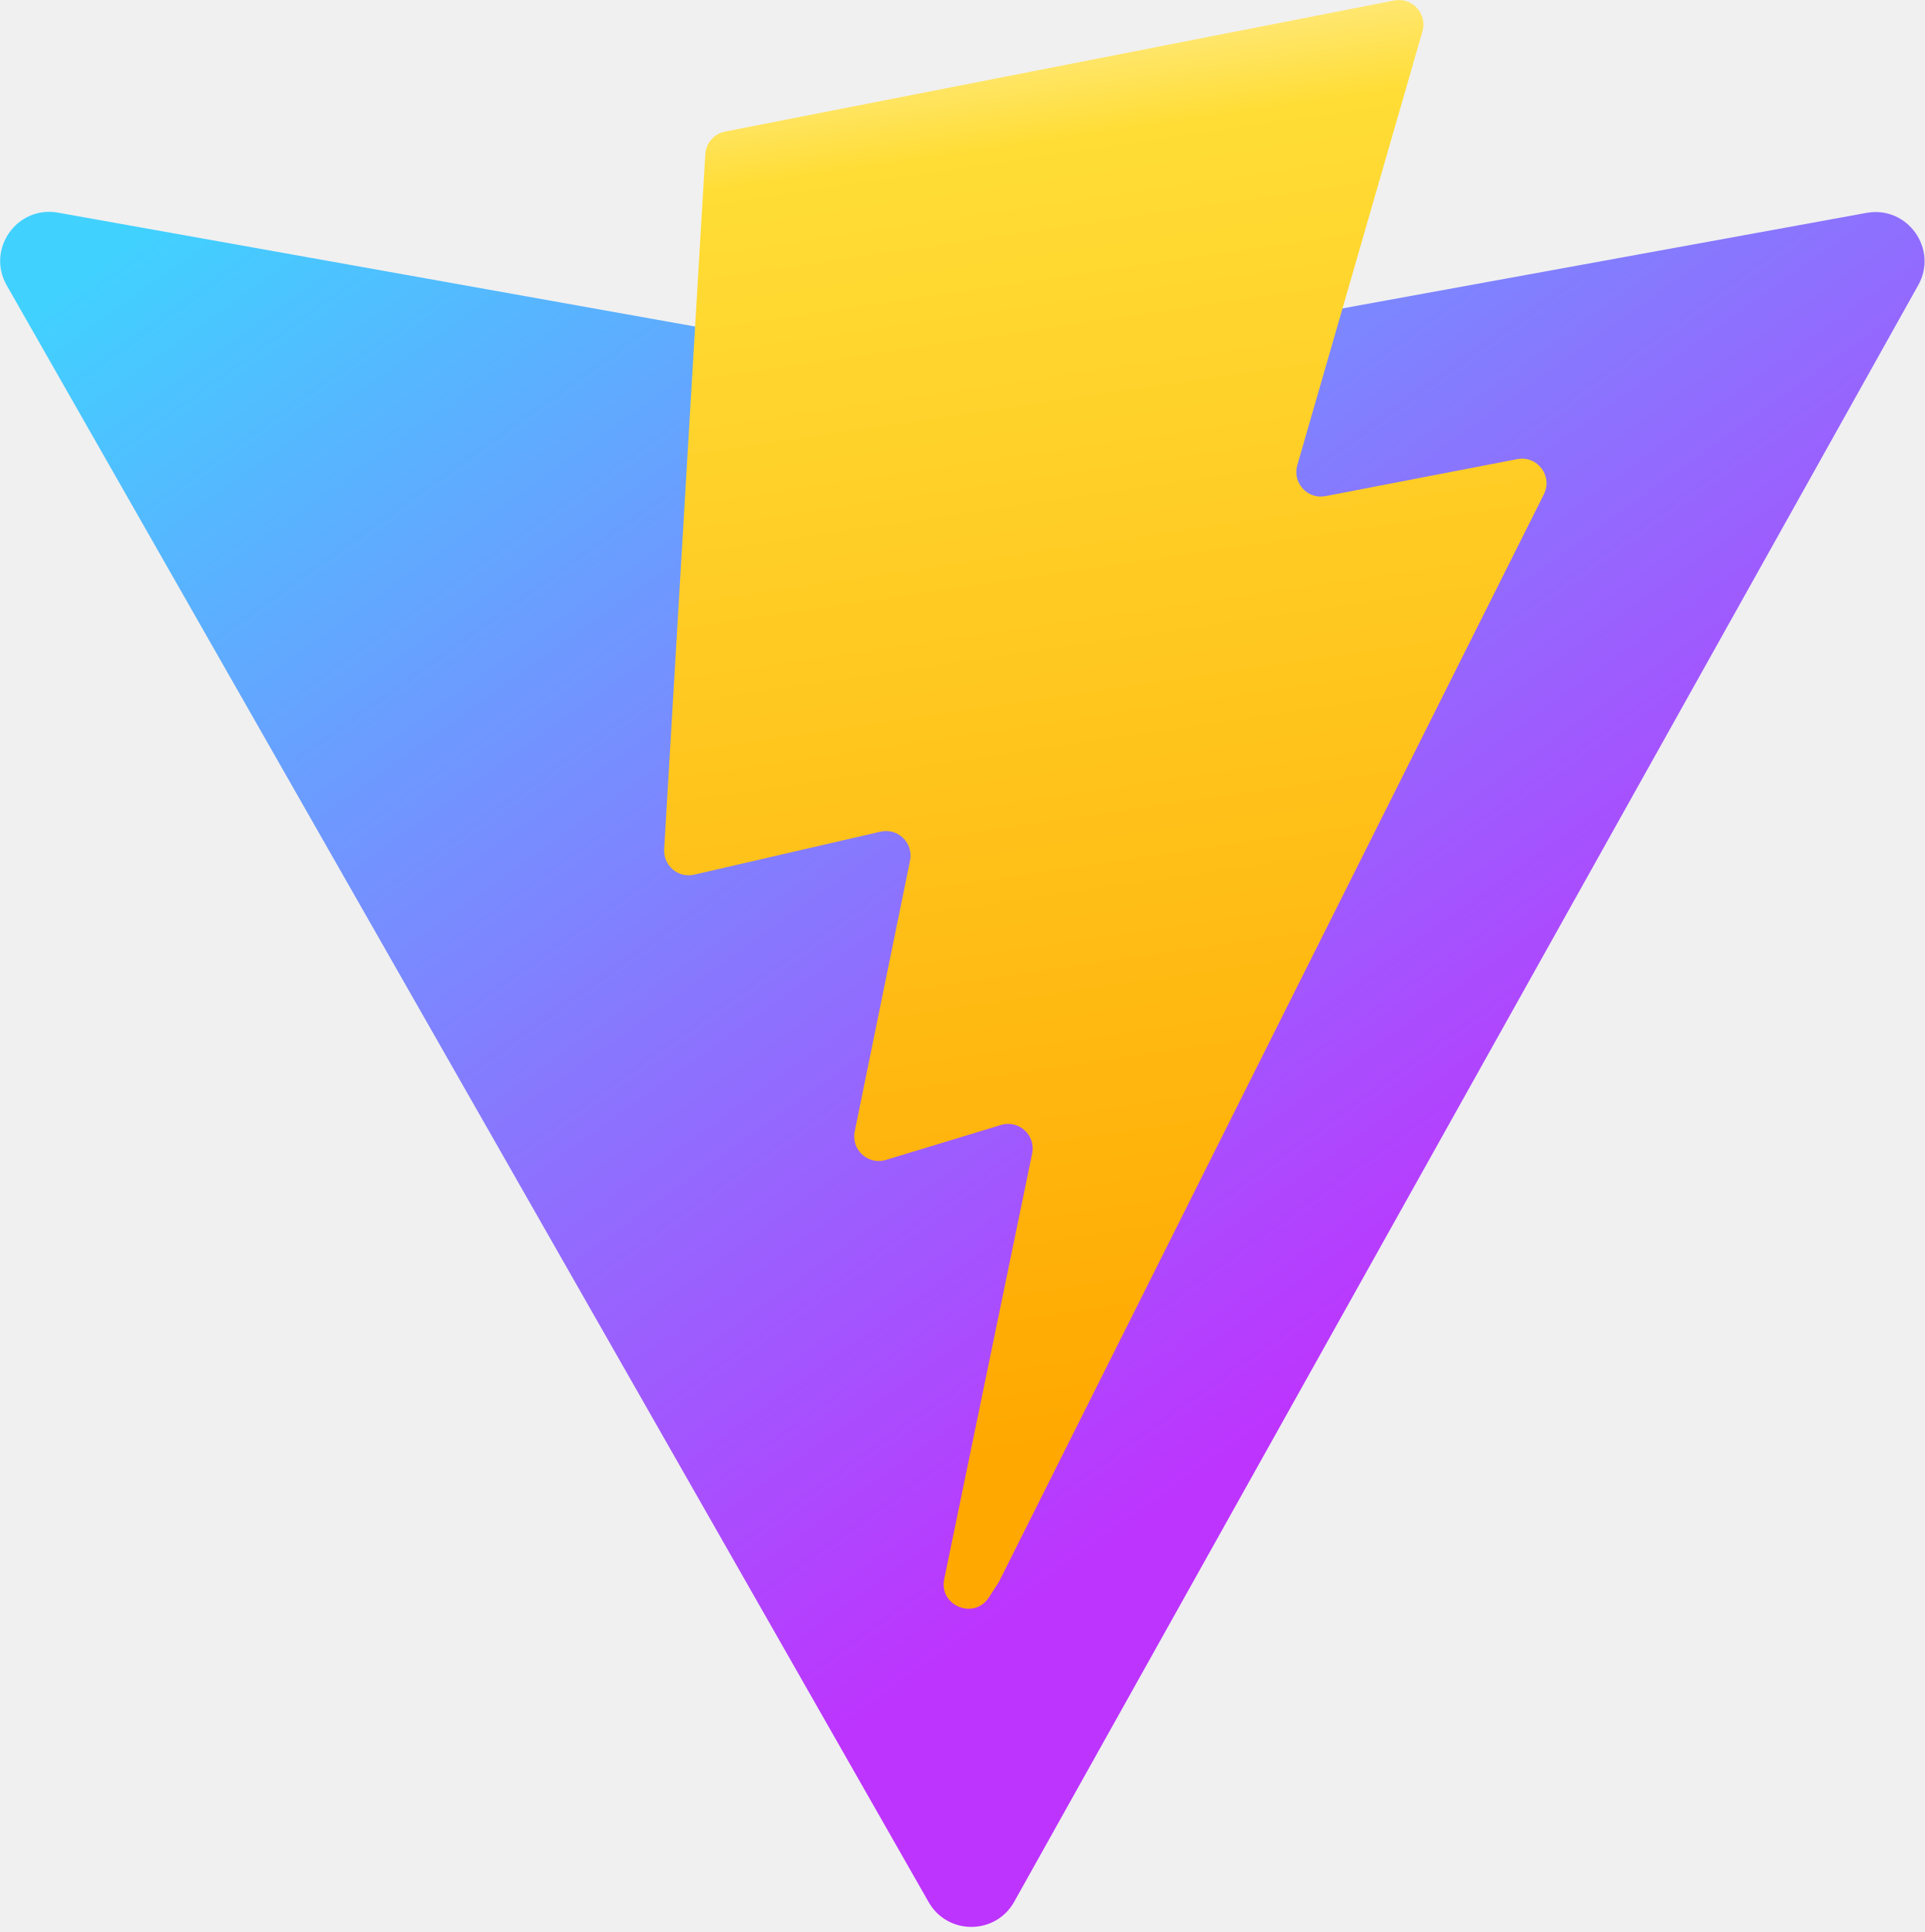
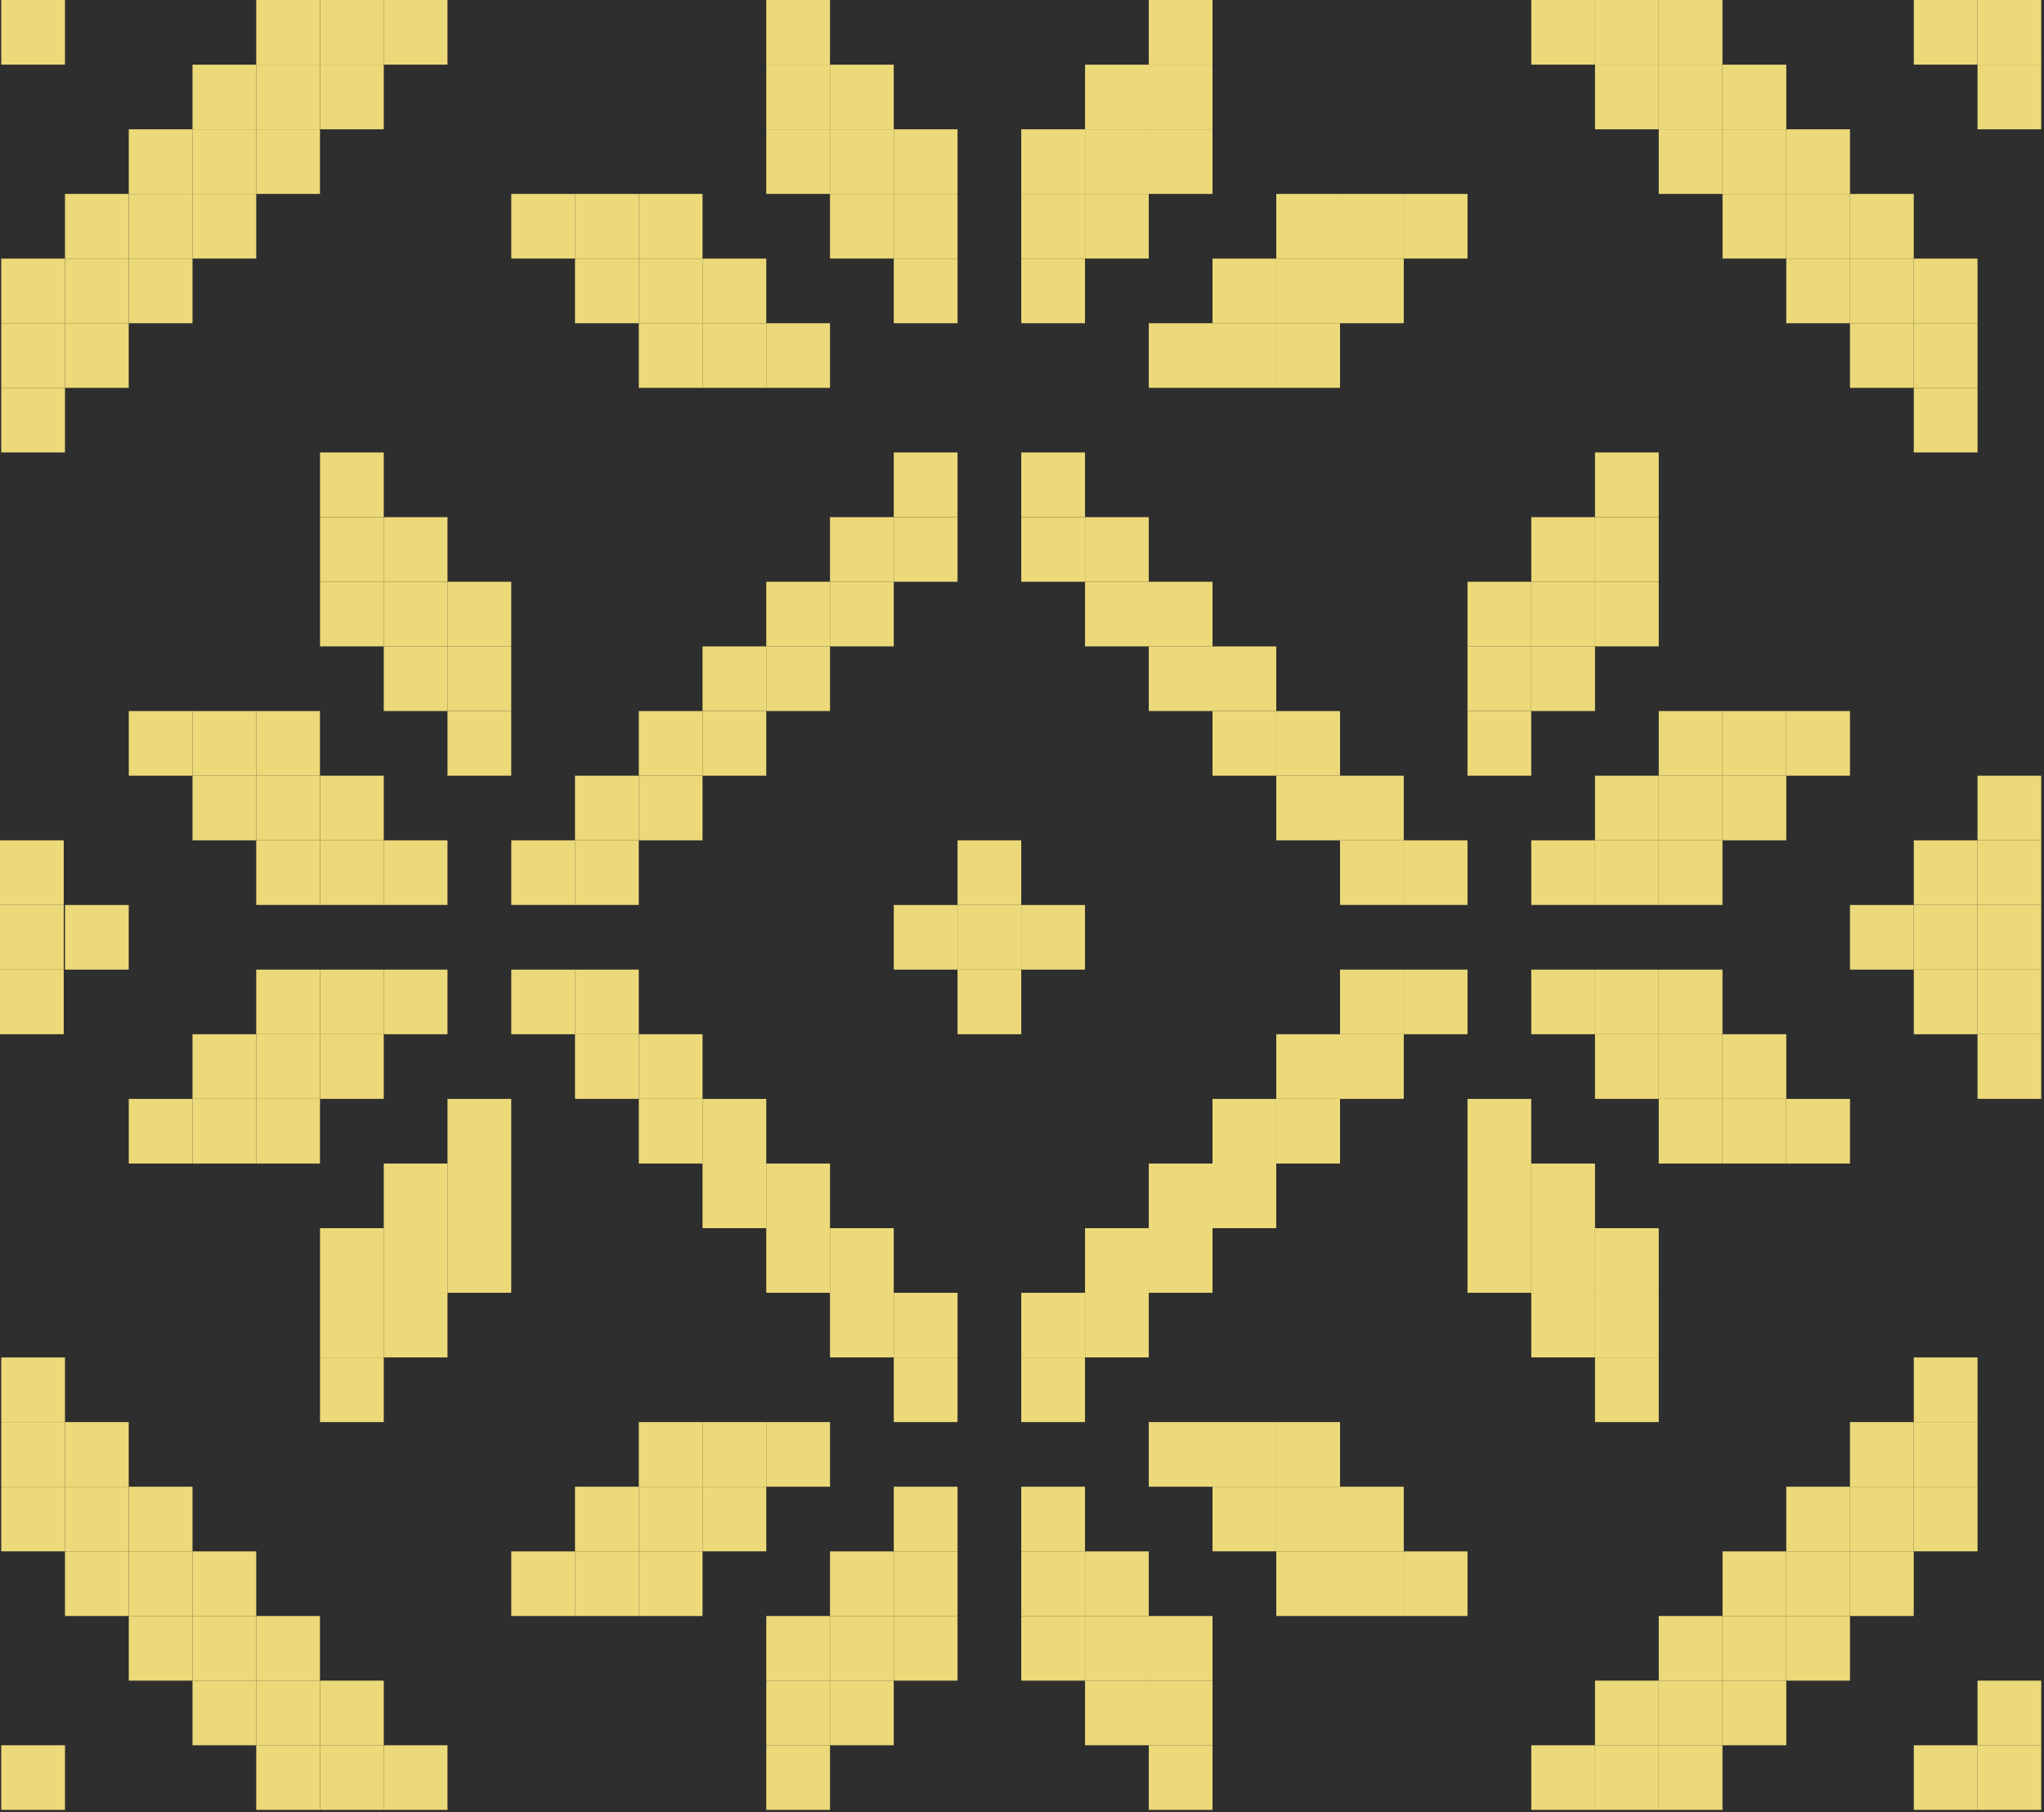
- <svg xmlns="http://www.w3.org/2000/svg" aria-hidden="true" role="img" class="iconify iconify--logos" width="31.88" height="32" preserveAspectRatio="xMidYMid meet" viewBox="0 0 256 257">
+ <svg xmlns="http://www.w3.org/2000/svg" width="44" height="39" fill="none" viewBox="0 0 44 39">
+   <path fill="#ABABAB" d="M0 0h44v39H0z" />
+   <g id="Ui Kit">
+     <path fill="#2E2E2E" d="M-489-94H951v964H-489z" />
+     <g id="logo" clip-path="url(#clip0_0_1)">
+       <g id="g8" fill="#ECD979">
+         <path id="path170" d="M43.941 38.956h-1.372v-1.391h1.372v1.391Z" />
+         <path id="path172" d="M42.569 38.956h-1.372v-1.391h1.372v1.391Z" />
+         <path id="path174" d="M37.079 38.956H35.707v-1.391h1.372v1.391Z" />
+         <path id="path176" d="M35.707 38.956h-1.372v-1.391h1.372v1.391Z" />
+         <path id="path178" d="M34.335 38.956h-1.372v-1.391h1.372v1.391Z" />
+         <path id="path180" d="M26.101 38.956h-1.372v-1.391h1.372v1.391Z" />
+         <path id="path182" d="M17.867 38.956h-1.372v-1.391h1.372v1.391Z" />
+         <path id="path184" d="M9.633 38.956H8.261v-1.391h1.372v1.391Z" />
+         <path id="path186" d="M8.261 38.956H6.889v-1.391h1.372v1.391Z" />
+         <path id="path188" d="M6.889 38.956H5.516v-1.391h1.372v1.391Z" />
+         <path id="path190" d="M1.399 38.956H.027v-1.391H1.399v1.391Z" />
+         <path id="path192" d="M43.941 37.565h-1.372v-1.391h1.372v1.391Z" />
+         <path id="path194" d="M38.452 37.565h-1.372v-1.391h1.372v1.391Z" />
+         <path id="path196" d="M37.079 37.565H35.707v-1.391h1.372v1.391Z" />
+         <path id="path198" d="M35.707 37.565h-1.372v-1.391h1.372v1.391Z" />
+         <path id="path200" d="M26.101 37.565h-1.372v-1.391h1.372v1.391Z" />
+         <path id="path202" d="M24.729 37.565h-1.372v-1.391h1.372v1.391Z" />
+         <path id="path204" d="M19.239 37.565h-1.372v-1.391h1.372v1.391Z" />
+         <path id="path206" d="M17.867 37.565h-1.372v-1.391h1.372v1.391Z" />
+         <path id="path208" d="M8.261 37.565H6.889v-1.391h1.372v1.391Z" />
+         <path id="path210" d="M6.889 37.565H5.516v-1.391h1.372v1.391Z" />
+         <path id="path212" d="M5.516 37.565H4.144v-1.391h1.372v1.391Z" />
+         <path id="path214" d="M39.824 36.174h-1.372v-1.391h1.372v1.391Z" />
+         <path id="path216" d="M38.452 36.174h-1.372v-1.391h1.372v1.391Z" />
+         <path id="path218" d="M37.079 36.174H35.707v-1.391h1.372v1.391Z" />
+         <path id="path220" d="M26.101 36.174h-1.372v-1.391h1.372v1.391Z" />
+         <path id="path222" d="M24.729 36.174h-1.372v-1.391h1.372v1.391Z" />
+         <path id="path224" d="M23.356 36.174h-1.372v-1.391h1.372v1.391Z" />
+         <path id="path226" d="M20.612 36.174h-1.372v-1.391h1.372v1.391Z" />
+         <path id="path228" d="M19.239 36.174h-1.372v-1.391h1.372v1.391Z" />
+         <path id="path230" d="M17.867 36.174h-1.372v-1.391h1.372v1.391Z" />
+         <path id="path232" d="M6.889 36.174H5.516v-1.391h1.372v1.391Z" />
+         <path id="path234" d="M5.516 36.174H4.144v-1.391h1.372v1.391Z" />
+         <path id="path236" d="M4.144 36.174H2.772v-1.391h1.372v1.391Z" />
+         <path id="path238" d="M41.196 34.783H39.824v-1.391h1.372v1.391Z" />
+         <path id="path240" d="M39.824 34.783h-1.372v-1.391h1.372v1.391Z" />
+         <path id="path242" d="M38.452 34.783h-1.372v-1.391h1.372v1.391Z" />
+         <path id="path244" d="M31.59 34.783h-1.372v-1.391h1.372v1.391Z" />
+         <path id="path246" d="M30.218 34.783h-1.372v-1.391h1.372v1.391Z" />
+         <path id="path248" d="M28.846 34.783h-1.372v-1.391h1.372v1.391Z" />
+         <path id="path250" d="M24.729 34.783h-1.372v-1.391h1.372v1.391Z" />
+         <path id="path252" d="M23.356 34.783h-1.372v-1.391h1.372v1.391Z" />
+         <path id="path254" d="M20.612 34.783h-1.372v-1.391h1.372v1.391Z" />
+         <path id="path256" d="M19.239 34.783h-1.372v-1.391h1.372v1.391Z" />
+         <path id="path258" d="M15.123 34.783h-1.372v-1.391h1.372v1.391Z" />
+         <path id="path260" d="M13.75 34.783h-1.372v-1.391h1.372v1.391Z" />
+         <path id="path262" d="M12.378 34.783h-1.372v-1.391h1.372v1.391Z" />
+         <path id="path264" d="M5.516 34.783H4.144v-1.391h1.372v1.391Z" />
+         <path id="path266" d="M4.144 34.783H2.772v-1.391h1.372v1.391Z" />
+         <path id="path268" d="M2.772 34.783H1.399v-1.391h1.372v1.391Z" />
+         <path id="path270" d="M42.569 33.391h-1.372V32h1.372v1.391Z" />
+         <path id="path272" d="M41.196 33.391H39.824V32h1.372v1.391Z" />
+         <path id="path274" d="M39.824 33.391h-1.372V32h1.372v1.391Z" />
+         <path id="path276" d="M30.218 33.391h-1.372V32h1.372v1.391Z" />
+         <path id="path278" d="M28.846 33.391h-1.372V32h1.372v1.391Z" />
+         <path id="path280" d="M27.473 33.391h-1.372V32h1.372v1.391Z" />
+         <path id="path282" d="M23.356 33.391h-1.372V32h1.372v1.391Z" />
+         <path id="path284" d="M20.612 33.391h-1.372V32h1.372v1.391Z" />
+         <path id="path286" d="M16.495 33.391h-1.372V32h1.372v1.391Z" />
+         <path id="path288" d="M15.123 33.391h-1.372V32h1.372v1.391Z" />
+         <path id="path290" d="M13.75 33.391h-1.372V32h1.372v1.391Z" />
+         <path id="path292" d="M4.144 33.391H2.772V32h1.372v1.391Z" />
+         <path id="path294" d="M2.772 33.391H1.399V32h1.372v1.391Z" />
+         <path id="path296" d="M1.399 33.391H.027V32H1.399v1.391Z" />
+         <path id="path298" d="M42.569 32h-1.372v-1.391h1.372V32Z" />
+         <path id="path300" d="M41.196 32H39.824v-1.391h1.372V32Z" />
+         <path id="path302" d="M28.846 32h-1.372v-1.391h1.372V32Z" />
+         <path id="path304" d="M27.473 32h-1.372v-1.391h1.372V32Z" />
+         <path id="path306" d="M26.101 32h-1.372v-1.391h1.372V32Z" />
+         <path id="path308" d="M17.867 32h-1.372v-1.391h1.372V32Z" />
+         <path id="path310" d="M16.495 32h-1.372v-1.391h1.372V32Z" />
+         <path id="path312" d="M15.123 32h-1.372v-1.391h1.372V32Z" />
+         <path id="path314" d="M2.772 32H1.399v-1.391h1.372V32Z" />
+         <path id="path316" d="M1.399 32H.027v-1.391H1.399V32Z" />
+         <path id="path318" d="M42.569 30.609h-1.372v-1.391h1.372v1.391Z" />
+         <path id="path320" d="M35.707 30.609h-1.372v-1.391h1.372v1.391Z" />
+         <path id="path322" d="M23.356 30.609h-1.372v-1.391h1.372v1.391Z" />
+         <path id="path324" d="M20.612 30.609h-1.372v-1.391h1.372v1.391Z" />
+         <path id="path326" d="M8.261 30.609H6.889v-1.391h1.372v1.391Z" />
+         <path id="path328" d="M1.399 30.609H.027v-1.391H1.399v1.391Z" />
+         <path id="path330" d="M35.707 29.217h-1.372v-1.391h1.372v1.391Z" />
+         <path id="path332" d="M34.335 29.217h-1.372v-1.391h1.372v1.391Z" />
+         <path id="path334" d="M24.729 29.217h-1.372v-1.391h1.372v1.391Z" />
+         <path id="path336" d="M23.356 29.217h-1.372v-1.391h1.372v1.391Z" />
+         <path id="path338" d="M20.612 29.217h-1.372v-1.391h1.372v1.391Z" />
+         <path id="path340" d="M19.239 29.217h-1.372v-1.391h1.372v1.391Z" />
+         <path id="path342" d="M9.633 29.217H8.261v-1.391h1.372v1.391Z" />
+         <path id="path344" d="M8.261 29.217H6.889v-1.391h1.372v1.391Z" />
+         <path id="path346" d="M35.707 27.826h-1.372v-1.391h1.372v1.391Z" />
+         <path id="path348" d="M34.335 27.826h-1.372v-1.391h1.372v1.391Z" />
+         <path id="path350" d="M32.962 27.826h-1.372v-1.391h1.372v1.391Z" />
+         <path id="path352" d="M26.101 27.826h-1.372v-1.391h1.372v1.391Z" />
+         <path id="path354" d="M24.729 27.826h-1.372v-1.391h1.372v1.391Z" />
+         <path id="path356" d="M19.239 27.826h-1.372v-1.391h1.372v1.391Z" />
+         <path id="path358" d="M17.867 27.826h-1.372v-1.391h1.372v1.391Z" />
+         <path id="path360" d="M11.006 27.826H9.633v-1.391h1.372v1.391Z" />
+         <path id="path362" d="M9.633 27.826H8.261v-1.391h1.372v1.391Z" />
+         <path id="path364" d="M8.261 27.826H6.889v-1.391h1.372v1.391Z" />
+         <path id="path366" d="M34.335 26.435h-1.372v-1.391h1.372v1.391Z" />
+         <path id="path368" d="M32.962 26.435h-1.372v-1.391h1.372v1.391Z" />
+         <path id="path370" d="M27.473 26.435h-1.372v-1.391h1.372v1.391Z" />
+         <path id="path372" d="M26.101 26.435h-1.372v-1.391h1.372v1.391Z" />
+         <path id="path374" d="M17.867 26.435h-1.372v-1.391h1.372v1.391Z" />
+         <path id="path376" d="M16.495 26.435h-1.372v-1.391h1.372v1.391Z" />
+         <path id="path378" d="M11.006 26.435H9.633v-1.391h1.372v1.391Z" />
+         <path id="path380" d="M9.633 26.435H8.261v-1.391h1.372v1.391Z" />
+         <path id="path382" d="M39.824 25.044h-1.372v-1.391h1.372v1.391Z" />
+         <path id="path384" d="M38.452 25.044h-1.372v-1.391h1.372v1.391Z" />
+         <path id="path386" d="M37.079 25.044H35.707v-1.391h1.372v1.391Z" />
+         <path id="path388" d="M32.962 25.044h-1.372v-1.391h1.372v1.391Z" />
+         <path id="path390" d="M28.846 25.044h-1.372v-1.391h1.372v1.391Z" />
+         <path id="path392" d="M27.473 25.044h-1.372v-1.391h1.372v1.391Z" />
+         <path id="path394" d="M16.495 25.044h-1.372v-1.391h1.372v1.391Z" />
+         <path id="path396" d="M15.123 25.044h-1.372v-1.391h1.372v1.391Z" />
+         <path id="path398" d="M11.006 25.044H9.633v-1.391h1.372v1.391Z" />
+         <path id="path400" d="M6.889 25.044H5.516v-1.391h1.372v1.391Z" />
+         <path id="path402" d="M5.516 25.044H4.144v-1.391h1.372v1.391Z" />
+         <path id="path404" d="M4.144 25.044H2.772v-1.391h1.372v1.391Z" />
+         <path id="path406" d="M43.941 23.652h-1.372v-1.391h1.372v1.391Z" />
+         <path id="path408" d="M38.452 23.652h-1.372v-1.391h1.372v1.391Z" />
+         <path id="path410" d="M37.079 23.652H35.707v-1.391h1.372v1.391Z" />
+         <path id="path412" d="M35.707 23.652h-1.372v-1.391h1.372v1.391Z" />
+         <path id="path414" d="M30.218 23.652h-1.372v-1.391h1.372v1.391Z" />
+         <path id="path416" d="M28.846 23.652h-1.372v-1.391h1.372v1.391Z" />
+         <path id="path418" d="M15.123 23.652h-1.372v-1.391h1.372v1.391Z" />
+         <path id="path420" d="M13.75 23.652h-1.372v-1.391h1.372v1.391Z" />
+         <path id="path422" d="M8.261 23.652H6.889v-1.391h1.372v1.391Z" />
+         <path id="path424" d="M6.889 23.652H5.516v-1.391h1.372v1.391Z" />
+         <path id="path426" d="M5.516 23.652H4.144v-1.391h1.372v1.391Z" />
+         <path id="path428" d="M43.941 22.261h-1.372v-1.391h1.372v1.391Z" />
+         <path id="path430" d="M42.569 22.261h-1.372v-1.391h1.372v1.391Z" />
+         <path id="path432" d="M37.079 22.261H35.707v-1.391h1.372v1.391Z" />
+         <path id="path434" d="M35.707 22.261h-1.372v-1.391h1.372v1.391Z" />
+         <path id="path436" d="M34.335 22.261h-1.372v-1.391h1.372v1.391Z" />
+         <path id="path438" d="M31.59 22.261h-1.372v-1.391h1.372v1.391Z" />
+         <path id="path440" d="M30.218 22.261h-1.372v-1.391h1.372v1.391Z" />
+         <path id="path442" d="M21.984 22.261h-1.372v-1.391h1.372v1.391Z" />
+         <path id="path444" d="M13.75 22.261h-1.372v-1.391h1.372v1.391Z" />
+         <path id="path446" d="M12.378 22.261h-1.372v-1.391h1.372v1.391Z" />
+         <path id="path448" d="M9.633 22.261H8.261v-1.391h1.372v1.391Z" />
+         <path id="path450" d="M8.261 22.261H6.889v-1.391h1.372v1.391Z" />
+         <path id="path452" d="M6.889 22.261H5.516v-1.391h1.372v1.391Z" />
+         <path id="path454" d="M1.372 20.87H0v-1.391h1.372v1.391Z" />
+         <path id="path456" d="M2.772 20.87H1.399v-1.391h1.372v1.391Z" />
+         <path id="path458" d="M1.372 22.261H0v-1.391h1.372v1.391Z" />
+         <path id="path460" d="M1.372 19.478H0V18.087h1.372v1.391Z" />
+         <path id="path462" d="M43.941 20.87h-1.372v-1.391h1.372v1.391Z" />
+         <path id="path464" d="M42.569 20.87h-1.372v-1.391h1.372v1.391Z" />
+         <path id="path466" d="M41.196 20.87H39.824v-1.391h1.372v1.391Z" />
+         <path id="path468" d="M23.356 20.87h-1.372v-1.391h1.372v1.391Z" />
+         <path id="path470" d="M21.984 20.87h-1.372v-1.391h1.372v1.391Z" />
+         <path id="path472" d="M20.612 20.87h-1.372v-1.391h1.372v1.391Z" />
+         <path id="path474" d="M43.941 19.478h-1.372V18.087h1.372v1.391Z" />
+         <path id="path476" d="M42.569 19.478h-1.372V18.087h1.372v1.391Z" />
+         <path id="path478" d="M37.079 19.478H35.707V18.087h1.372v1.391Z" />
+         <path id="path480" d="M35.707 19.478h-1.372V18.087h1.372v1.391Z" />
+         <path id="path482" d="M34.335 19.478h-1.372V18.087h1.372v1.391Z" />
+         <path id="path484" d="M31.59 19.478h-1.372V18.087h1.372v1.391Z" />
+         <path id="path486" d="M30.218 19.478h-1.372V18.087h1.372v1.391Z" />
+         <path id="path488" d="M21.984 19.478h-1.372V18.087h1.372v1.391Z" />
+         <path id="path490" d="M13.75 19.478h-1.372V18.087h1.372v1.391Z" />
+         <path id="path492" d="M12.378 19.478h-1.372V18.087h1.372v1.391Z" />
+         <path id="path494" d="M9.633 19.478H8.261V18.087h1.372v1.391Z" />
+         <path id="path496" d="M8.261 19.478H6.889V18.087h1.372v1.391Z" />
+         <path id="path498" d="M6.889 19.478H5.516V18.087h1.372v1.391Z" />
+         <path id="path500" d="M43.941 18.087h-1.372v-1.391h1.372v1.391Z" />
+         <path id="path502" d="M38.452 18.087h-1.372v-1.391h1.372v1.391Z" />
+         <path id="path504" d="M37.079 18.087H35.707v-1.391h1.372v1.391Z" />
+         <path id="path506" d="M35.707 18.087h-1.372v-1.391h1.372v1.391Z" />
+         <path id="path508" d="M30.218 18.087h-1.372v-1.391h1.372v1.391Z" />
+         <path id="path510" d="M28.846 18.087h-1.372v-1.391h1.372v1.391Z" />
+         <path id="path512" d="M15.123 18.087h-1.372v-1.391h1.372v1.391Z" />
+         <path id="path514" d="M13.75 18.087h-1.372v-1.391h1.372v1.391Z" />
+         <path id="path516" d="M8.261 18.087H6.889v-1.391h1.372v1.391Z" />
+         <path id="path518" d="M6.889 18.087H5.516v-1.391h1.372v1.391Z" />
+         <path id="path520" d="M5.516 18.087H4.144v-1.391h1.372v1.391Z" />
+         <path id="path522" d="M39.824 16.696h-1.372v-1.391h1.372v1.391Z" />
+         <path id="path524" d="M38.452 16.696h-1.372v-1.391h1.372v1.391Z" />
+         <path id="path526" d="M37.079 16.696H35.707v-1.391h1.372v1.391Z" />
+         <path id="path528" d="M32.962 16.696h-1.372v-1.391h1.372v1.391Z" />
+         <path id="path530" d="M28.846 16.696h-1.372v-1.391h1.372v1.391Z" />
+         <path id="path532" d="M27.473 16.696h-1.372v-1.391h1.372v1.391Z" />
+         <path id="path534" d="M16.495 16.696h-1.372v-1.391h1.372v1.391Z" />
+         <path id="path536" d="M15.123 16.696h-1.372v-1.391h1.372v1.391Z" />
+         <path id="path538" d="M11.006 16.696H9.633v-1.391h1.372v1.391Z" />
+         <path id="path540" d="M6.889 16.696H5.516v-1.391h1.372v1.391Z" />
+         <path id="path542" d="M5.516 16.696H4.144v-1.391h1.372v1.391Z" />
+         <path id="path544" d="M4.144 16.696H2.772v-1.391h1.372v1.391Z" />
+         <path id="path546" d="M34.335 15.304h-1.372V13.913h1.372v1.391Z" />
+         <path id="path548" d="M32.962 15.304h-1.372V13.913h1.372v1.391Z" />
+         <path id="path550" d="M27.473 15.304h-1.372V13.913h1.372v1.391Z" />
+         <path id="path552" d="M26.101 15.304h-1.372V13.913h1.372v1.391Z" />
+         <path id="path554" d="M17.867 15.304h-1.372V13.913h1.372v1.391Z" />
+         <path id="path556" d="M16.495 15.304h-1.372V13.913h1.372v1.391Z" />
+         <path id="path558" d="M11.006 15.304H9.633V13.913h1.372v1.391Z" />
+         <path id="path560" d="M9.633 15.304H8.261V13.913h1.372v1.391Z" />
+         <path id="path562" d="M35.707 13.913h-1.372v-1.391h1.372v1.391Z" />
+         <path id="path564" d="M34.335 13.913h-1.372v-1.391h1.372v1.391Z" />
+         <path id="path566" d="M32.962 13.913h-1.372v-1.391h1.372v1.391Z" />
+         <path id="path568" d="M26.101 13.913h-1.372v-1.391h1.372v1.391Z" />
+         <path id="path570" d="M24.729 13.913h-1.372v-1.391h1.372v1.391Z" />
+         <path id="path572" d="M19.239 13.913h-1.372v-1.391h1.372v1.391Z" />
+         <path id="path574" d="M17.867 13.913h-1.372v-1.391h1.372v1.391Z" />
+         <path id="path576" d="M11.006 13.913H9.633v-1.391h1.372v1.391Z" />
+         <path id="path578" d="M9.633 13.913H8.261v-1.391h1.372v1.391Z" />
+         <path id="path580" d="M8.261 13.913H6.889v-1.391h1.372v1.391Z" />
+         <path id="path582" d="M35.707 12.522h-1.372v-1.391h1.372v1.391Z" />
+         <path id="path584" d="M34.335 12.522h-1.372v-1.391h1.372v1.391Z" />
+         <path id="path586" d="M24.729 12.522h-1.372v-1.391h1.372v1.391Z" />
+         <path id="path588" d="M23.356 12.522h-1.372v-1.391h1.372v1.391Z" />
+         <path id="path590" d="M20.612 12.522h-1.372v-1.391h1.372v1.391Z" />
+         <path id="path592" d="M19.239 12.522h-1.372v-1.391h1.372v1.391Z" />
+         <path id="path594" d="M9.633 12.522H8.261v-1.391h1.372v1.391Z" />
+         <path id="path596" d="M8.261 12.522H6.889v-1.391h1.372v1.391Z" />
+         <path id="path598" d="M35.707 11.13h-1.372V9.739h1.372v1.391Z" />
+         <path id="path600" d="M23.356 11.13h-1.372V9.739h1.372v1.391Z" />
+         <path id="path602" d="M20.612 11.13h-1.372V9.739h1.372v1.391Z" />
+         <path id="path604" d="M8.261 11.13H6.889V9.739h1.372v1.391Z" />
+         <path id="path606" d="M42.569 9.739h-1.372V8.348h1.372v1.391Z" />
+         <path id="path608" d="M1.399 9.739H.027V8.348H1.399v1.391Z" />
+         <path id="path610" d="M42.569 8.348h-1.372V6.957h1.372v1.391Z" />
+         <path id="path612" d="M41.196 8.348H39.824V6.957h1.372v1.391Z" />
+         <path id="path614" d="M28.846 8.348h-1.372V6.957h1.372v1.391Z" />
+         <path id="path616" d="M27.473 8.348h-1.372V6.957h1.372v1.391Z" />
+         <path id="path618" d="M26.101 8.348h-1.372V6.957h1.372v1.391Z" />
+         <path id="path620" d="M17.867 8.348h-1.372V6.957h1.372v1.391Z" />
+         <path id="path622" d="M16.495 8.348h-1.372V6.957h1.372v1.391Z" />
+         <path id="path624" d="M15.123 8.348h-1.372V6.957h1.372v1.391Z" />
+         <path id="path626" d="M2.772 8.348H1.399V6.957h1.372v1.391Z" />
+         <path id="path628" d="M1.399 8.348H.027V6.957H1.399v1.391Z" />
+         <path id="path630" d="M42.569 6.957h-1.372v-1.391h1.372v1.391Z" />
+         <path id="path632" d="M41.196 6.957H39.824v-1.391h1.372v1.391Z" />
+         <path id="path634" d="M39.824 6.957h-1.372v-1.391h1.372v1.391Z" />
+         <path id="path636" d="M30.218 6.957h-1.372v-1.391h1.372v1.391Z" />
+         <path id="path638" d="M28.846 6.957h-1.372v-1.391h1.372v1.391Z" />
+         <path id="path640" d="M27.473 6.957h-1.372v-1.391h1.372v1.391Z" />
+         <path id="path642" d="M23.356 6.957h-1.372v-1.391h1.372v1.391Z" />
+         <path id="path644" d="M20.612 6.957h-1.372v-1.391h1.372v1.391Z" />
+         <path id="path646" d="M16.495 6.957h-1.372v-1.391h1.372v1.391Z" />
+         <path id="path648" d="M15.123 6.957h-1.372v-1.391h1.372v1.391Z" />
+         <path id="path650" d="M13.75 6.957h-1.372v-1.391h1.372v1.391Z" />
+         <path id="path652" d="M4.144 6.957H2.772v-1.391h1.372v1.391Z" />
+         <path id="path654" d="M2.772 6.957H1.399v-1.391h1.372v1.391Z" />
+         <path id="path656" d="M1.399 6.957H.027v-1.391H1.399v1.391Z" />
+         <path id="path658" d="M41.196 5.565H39.824V4.174h1.372v1.391Z" />
+         <path id="path660" d="M39.824 5.565h-1.372V4.174h1.372v1.391Z" />
+         <path id="path662" d="M38.452 5.565h-1.372V4.174h1.372v1.391Z" />
+         <path id="path664" d="M31.59 5.565h-1.372V4.174h1.372v1.391Z" />
+         <path id="path666" d="M30.218 5.565h-1.372V4.174h1.372v1.391Z" />
+         <path id="path668" d="M28.846 5.565h-1.372V4.174h1.372v1.391Z" />
+         <path id="path670" d="M24.729 5.565h-1.372V4.174h1.372v1.391Z" />
+         <path id="path672" d="M23.356 5.565h-1.372V4.174h1.372v1.391Z" />
+         <path id="path674" d="M20.612 5.565h-1.372V4.174h1.372v1.391Z" />
+         <path id="path676" d="M19.239 5.565h-1.372V4.174h1.372v1.391Z" />
+         <path id="path678" d="M15.123 5.565h-1.372V4.174h1.372v1.391Z" />
+         <path id="path680" d="M13.75 5.565h-1.372V4.174h1.372v1.391Z" />
+         <path id="path682" d="M12.378 5.565h-1.372V4.174h1.372v1.391Z" />
+         <path id="path684" d="M5.516 5.565H4.144V4.174h1.372v1.391Z" />
+         <path id="path686" d="M4.144 5.565H2.772V4.174h1.372v1.391Z" />
+         <path id="path688" d="M2.772 5.565H1.399V4.174h1.372v1.391Z" />
+         <path id="path690" d="M39.824 4.174h-1.372v-1.391h1.372v1.391Z" />
+         <path id="path692" d="M38.452 4.174h-1.372v-1.391h1.372v1.391Z" />
+         <path id="path694" d="M37.079 4.174H35.707v-1.391h1.372v1.391Z" />
+         <path id="path696" d="M26.101 4.174h-1.372v-1.391h1.372v1.391Z" />
+         <path id="path698" d="M24.729 4.174h-1.372v-1.391h1.372v1.391Z" />
+         <path id="path700" d="M23.356 4.174h-1.372v-1.391h1.372v1.391Z" />
+         <path id="path702" d="M20.612 4.174h-1.372v-1.391h1.372v1.391Z" />
+         <path id="path704" d="M19.239 4.174h-1.372v-1.391h1.372v1.391Z" />
+         <path id="path706" d="M17.867 4.174h-1.372v-1.391h1.372v1.391Z" />
+         <path id="path708" d="M6.889 4.174H5.516v-1.391h1.372v1.391Z" />
+         <path id="path710" d="M5.516 4.174H4.144v-1.391h1.372v1.391Z" />
+         <path id="path712" d="M4.144 4.174H2.772v-1.391h1.372v1.391Z" />
+         <path id="path714" d="M43.941 2.783h-1.372v-1.391h1.372v1.391Z" />
+         <path id="path716" d="M38.452 2.783h-1.372v-1.391h1.372v1.391Z" />
+         <path id="path718" d="M37.079 2.783H35.707v-1.391h1.372v1.391Z" />
+         <path id="path720" d="M35.707 2.783h-1.372v-1.391h1.372v1.391Z" />
+         <path id="path722" d="M26.101 2.783h-1.372v-1.391h1.372v1.391Z" />
+         <path id="path724" d="M24.729 2.783h-1.372v-1.391h1.372v1.391Z" />
+         <path id="path726" d="M19.239 2.783h-1.372v-1.391h1.372v1.391Z" />
+         <path id="path728" d="M17.867 2.783h-1.372v-1.391h1.372v1.391Z" />
+         <path id="path730" d="M8.261 2.783H6.889v-1.391h1.372v1.391Z" />
+         <path id="path732" d="M6.889 2.783H5.516v-1.391h1.372v1.391Z" />
+         <path id="path734" d="M5.516 2.783H4.144v-1.391h1.372v1.391Z" />
+         <path id="path736" d="M43.941 1.391h-1.372V-0h1.372V1.391Z" />
+         <path id="path738" d="M42.569 1.391h-1.372V-0h1.372V1.391Z" />
+         <path id="path740" d="M37.079 1.391H35.707V-0h1.372V1.391Z" />
+         <path id="path742" d="M35.707 1.391h-1.372V-0h1.372V1.391Z" />
+         <path id="path744" d="M34.335 1.391h-1.372V-0h1.372V1.391Z" />
+         <path id="path746" d="M26.101 1.391h-1.372V-0h1.372V1.391Z" />
+         <path id="path748" d="M17.867 1.391h-1.372V-0h1.372V1.391Z" />
+         <path id="path750" d="M9.633 1.391H8.261V-0h1.372V1.391Z" />
+         <path id="path752" d="M8.261 1.391H6.889V-0h1.372V1.391Z" />
+         <path id="path754" d="M6.889 1.391H5.516V-0h1.372V1.391Z" />
+         <path id="path756" d="M1.399 1.391H.027V-0H1.399V1.391Z" />
+       </g>
+     </g>
+   </g>
  <defs>
-     <linearGradient id="IconifyId1813088fe1fbc01fb466" x1="-.828%" x2="57.636%" y1="7.652%" y2="78.411%">
-       <stop offset="0%" stop-color="#41D1FF" />
-       <stop offset="100%" stop-color="#BD34FE" />
-     </linearGradient>
-     <linearGradient id="IconifyId1813088fe1fbc01fb467" x1="43.376%" x2="50.316%" y1="2.242%" y2="89.03%">
-       <stop offset="0%" stop-color="#FFEA83" />
-       <stop offset="8.333%" stop-color="#FFDD35" />
-       <stop offset="100%" stop-color="#FFA800" />
-     </linearGradient>
+     <clipPath id="clip0_0_1">
+       <path fill="#fff" d="M0 0h44v39H0z" />
+     </clipPath>
  </defs>
-   <path fill="url(#IconifyId1813088fe1fbc01fb466)" d="M255.153 37.938L134.897 252.976c-2.483 4.44-8.862 4.466-11.382.048L.875 37.958c-2.746-4.814 1.371-10.646 6.827-9.67l120.385 21.517a6.537 6.537 0 0 0 2.322-.004l117.867-21.483c5.438-.991 9.574 4.796 6.877 9.62Z" />
-   <path fill="url(#IconifyId1813088fe1fbc01fb467)" d="M185.432.063L96.44 17.501a3.268 3.268 0 0 0-2.634 3.014l-5.474 92.456a3.268 3.268 0 0 0 3.997 3.378l24.777-5.718c2.318-.535 4.413 1.507 3.936 3.838l-7.361 36.047c-.495 2.426 1.782 4.5 4.151 3.78l15.304-4.649c2.372-.72 4.652 1.36 4.15 3.788l-11.698 56.621c-.732 3.542 3.979 5.473 5.943 2.437l1.313-2.028l72.516-144.72c1.215-2.423-.88-5.186-3.54-4.672l-25.505 4.922c-2.396.462-4.435-1.77-3.759-4.114l16.646-57.705c.677-2.35-1.37-4.583-3.769-4.113Z" />
</svg>
